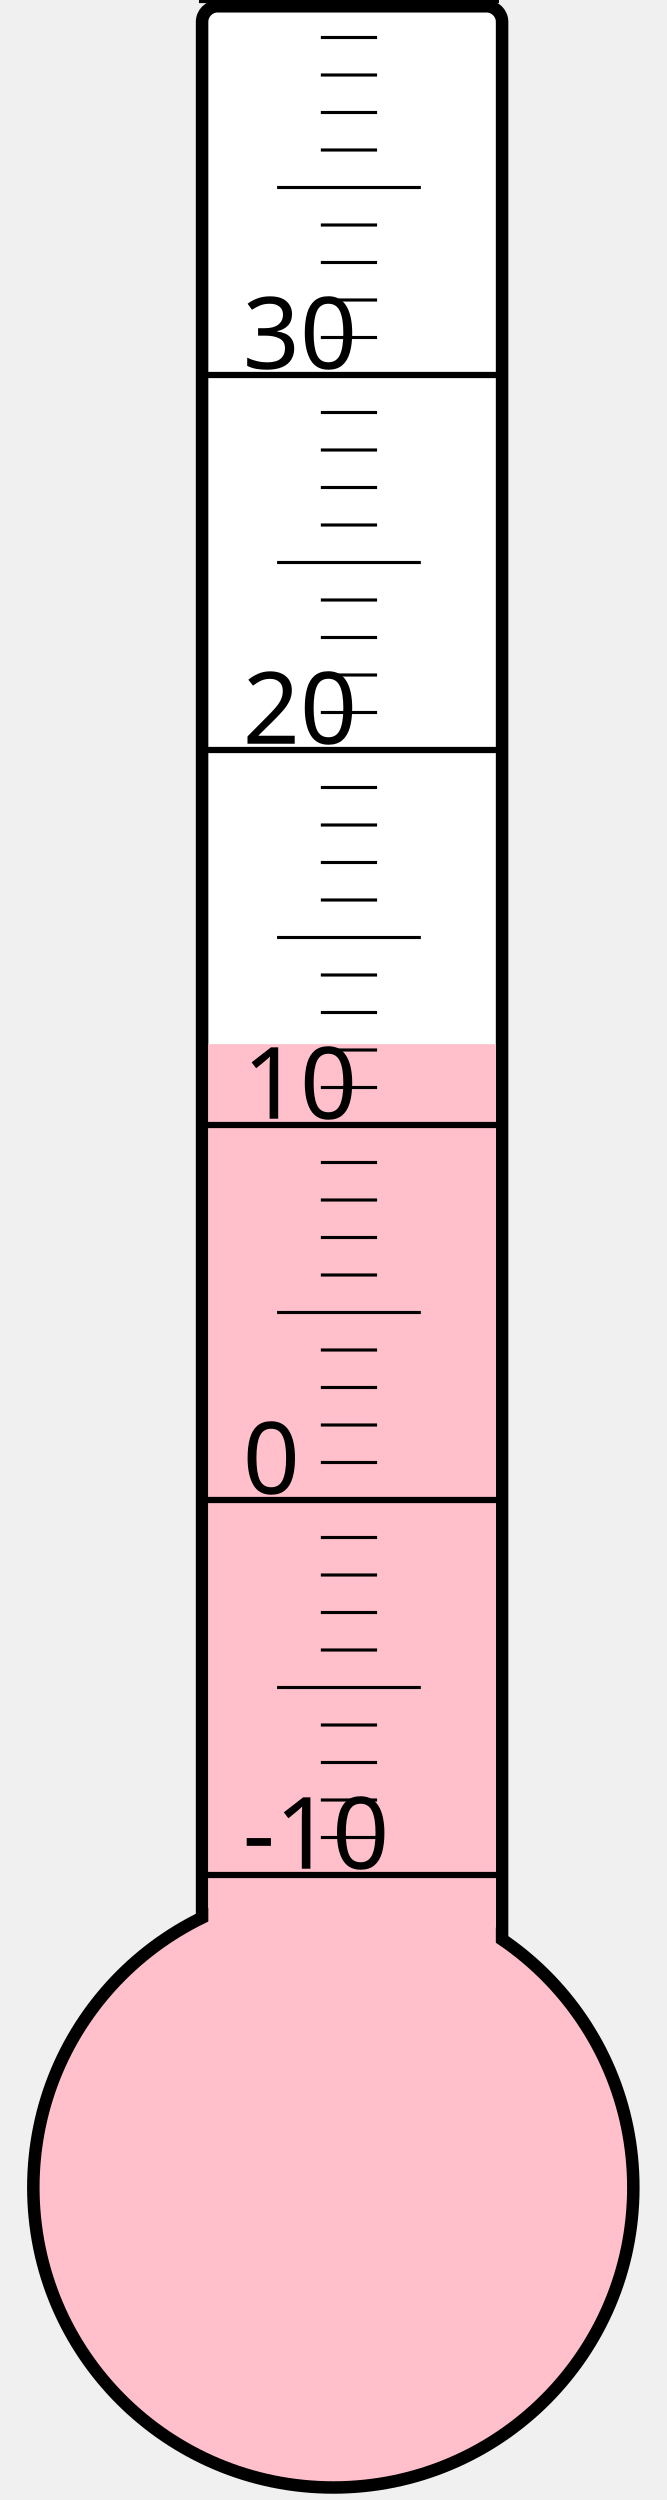
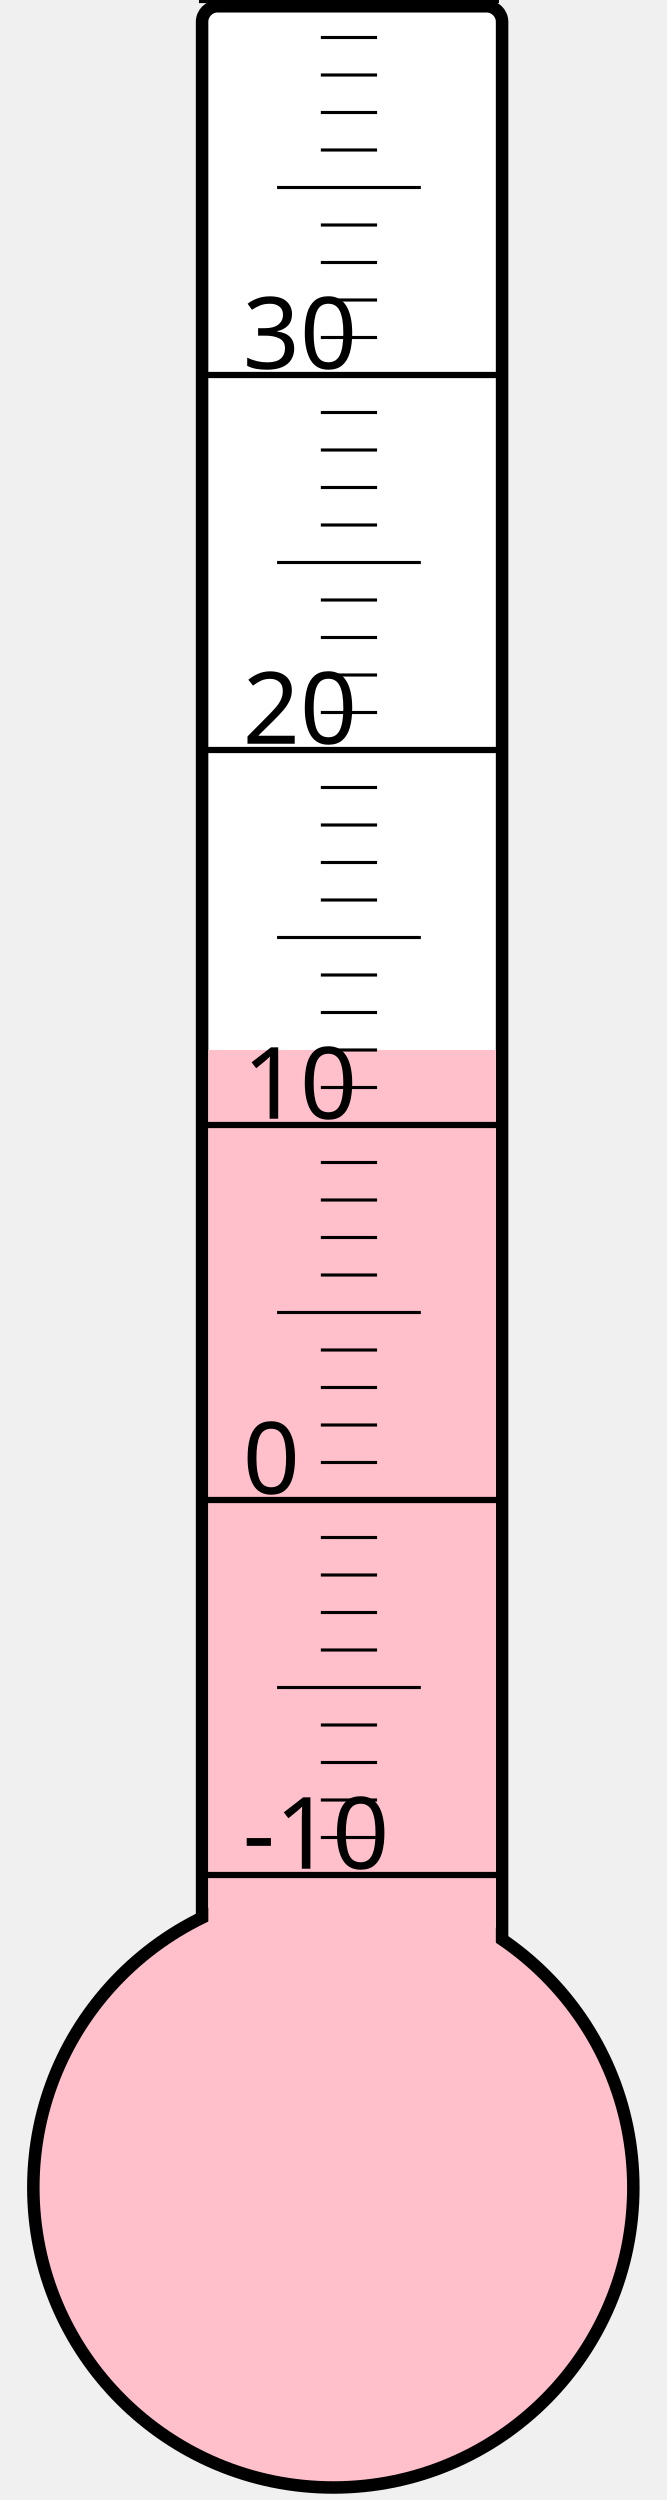
<svg xmlns="http://www.w3.org/2000/svg" width="40px" height="150px" viewBox="0 0 200 800">
  <rect width="200" height="800" x="0" y="0" style="fill: #ffffeb; fill-opacity: 0;" />
  <rect width="96" height="680" x="58" y="2" rx="5" ry="5" style="fill: white; fill-opacity: 1; stroke: black; stroke-width: 4;" />
  <circle cx="100" cy="700" r="96" style="fill: pink; stroke: black; stroke-width: 4;" />
-   <rect width="92" height="365.875" x="60" y="334.125" style="fill: pink; fill-opacity: 1; stroke-width: 0;" />
+   <rect width="92" height="364.0" x="60" y="336.0" style="fill: pink; fill-opacity: 1; stroke-width: 0;" />
  <text x="71" y="598" style="font-family: sans-serif; font-size: 24pt;">-10</text>
  <text x="71" y="478" style="font-family: sans-serif; font-size: 24pt;">0</text>
  <text x="71" y="358" style="font-family: sans-serif; font-size: 24pt;">10</text>
  <text x="71" y="238" style="font-family: sans-serif; font-size: 24pt;">20</text>
  <text x="71" y="118" style="font-family: sans-serif; font-size: 24pt;">30</text>
  <g style="stroke: black;">
    <line x1="57" y1="600" x2="153" y2="600" style="stroke-width: 2;" />
    <line x1="96" y1="588" x2="114" y2="588" style="stroke-width: 1;" />
    <line x1="96" y1="576" x2="114" y2="576" style="stroke-width: 1;" />
    <line x1="96" y1="564" x2="114" y2="564" style="stroke-width: 1;" />
    <line x1="96" y1="552" x2="114" y2="552" style="stroke-width: 1;" />
    <line x1="82" y1="540" x2="128" y2="540" style="stroke-width: 1;" />
    <line x1="96" y1="528" x2="114" y2="528" style="stroke-width: 1;" />
    <line x1="96" y1="516" x2="114" y2="516" style="stroke-width: 1;" />
    <line x1="96" y1="504" x2="114" y2="504" style="stroke-width: 1;" />
    <line x1="96" y1="492" x2="114" y2="492" style="stroke-width: 1;" />
    <line x1="57" y1="480" x2="153" y2="480" style="stroke-width: 2;" />
    <line x1="96" y1="468" x2="114" y2="468" style="stroke-width: 1;" />
    <line x1="96" y1="456" x2="114" y2="456" style="stroke-width: 1;" />
    <line x1="96" y1="444" x2="114" y2="444" style="stroke-width: 1;" />
    <line x1="96" y1="432" x2="114" y2="432" style="stroke-width: 1;" />
    <line x1="82" y1="420" x2="128" y2="420" style="stroke-width: 1;" />
    <line x1="96" y1="408" x2="114" y2="408" style="stroke-width: 1;" />
    <line x1="96" y1="396" x2="114" y2="396" style="stroke-width: 1;" />
    <line x1="96" y1="384" x2="114" y2="384" style="stroke-width: 1;" />
    <line x1="96" y1="372" x2="114" y2="372" style="stroke-width: 1;" />
    <line x1="57" y1="360" x2="153" y2="360" style="stroke-width: 2;" />
    <line x1="96" y1="348" x2="114" y2="348" style="stroke-width: 1;" />
    <line x1="96" y1="336" x2="114" y2="336" style="stroke-width: 1;" />
    <line x1="96" y1="324" x2="114" y2="324" style="stroke-width: 1;" />
    <line x1="96" y1="312" x2="114" y2="312" style="stroke-width: 1;" />
    <line x1="82" y1="300" x2="128" y2="300" style="stroke-width: 1;" />
    <line x1="96" y1="288" x2="114" y2="288" style="stroke-width: 1;" />
    <line x1="96" y1="276" x2="114" y2="276" style="stroke-width: 1;" />
    <line x1="96" y1="264" x2="114" y2="264" style="stroke-width: 1;" />
    <line x1="96" y1="252" x2="114" y2="252" style="stroke-width: 1;" />
    <line x1="57" y1="240" x2="153" y2="240" style="stroke-width: 2;" />
    <line x1="96" y1="228" x2="114" y2="228" style="stroke-width: 1;" />
    <line x1="96" y1="216" x2="114" y2="216" style="stroke-width: 1;" />
    <line x1="96" y1="204" x2="114" y2="204" style="stroke-width: 1;" />
    <line x1="96" y1="192" x2="114" y2="192" style="stroke-width: 1;" />
    <line x1="82" y1="180" x2="128" y2="180" style="stroke-width: 1;" />
    <line x1="96" y1="168" x2="114" y2="168" style="stroke-width: 1;" />
    <line x1="96" y1="156" x2="114" y2="156" style="stroke-width: 1;" />
    <line x1="96" y1="144" x2="114" y2="144" style="stroke-width: 1;" />
    <line x1="96" y1="132" x2="114" y2="132" style="stroke-width: 1;" />
    <line x1="57" y1="120" x2="153" y2="120" style="stroke-width: 2;" />
    <line x1="96" y1="108" x2="114" y2="108" style="stroke-width: 1;" />
    <line x1="96" y1="96" x2="114" y2="96" style="stroke-width: 1;" />
    <line x1="96" y1="84" x2="114" y2="84" style="stroke-width: 1;" />
    <line x1="96" y1="72" x2="114" y2="72" style="stroke-width: 1;" />
    <line x1="82" y1="60" x2="128" y2="60" style="stroke-width: 1;" />
    <line x1="96" y1="48" x2="114" y2="48" style="stroke-width: 1;" />
    <line x1="96" y1="36" x2="114" y2="36" style="stroke-width: 1;" />
    <line x1="96" y1="24" x2="114" y2="24" style="stroke-width: 1;" />
    <line x1="96" y1="12" x2="114" y2="12" style="stroke-width: 1;" />
    <line x1="57" y1="0" x2="153" y2="0" style="stroke-width: 2;" />
  </g>
</svg>
